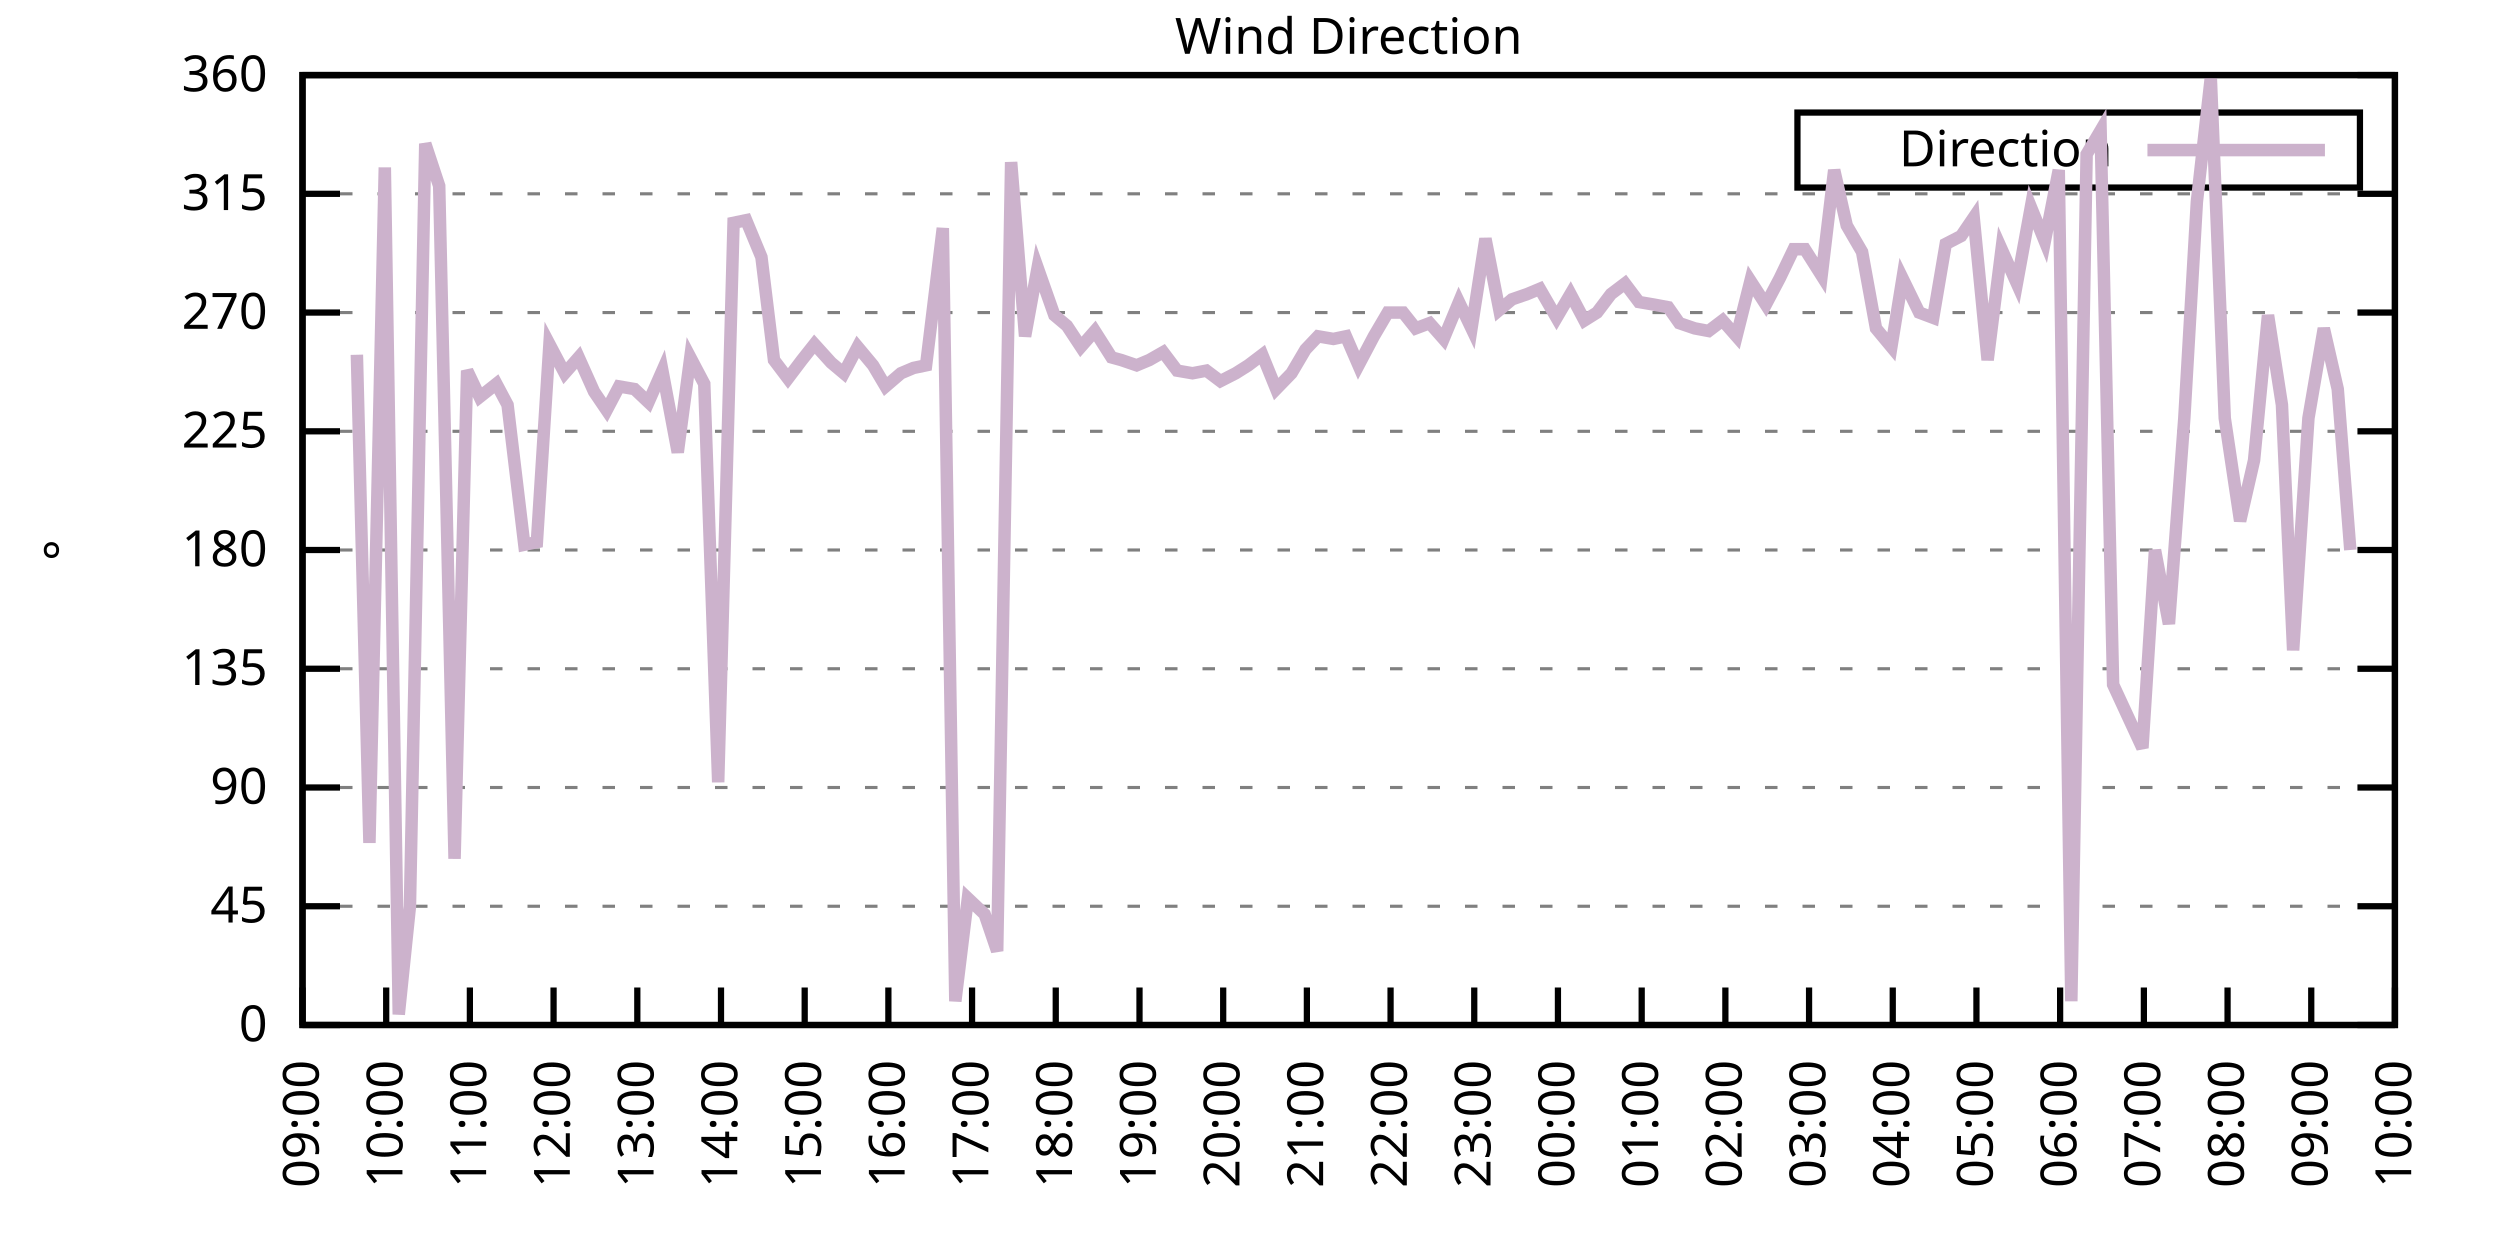
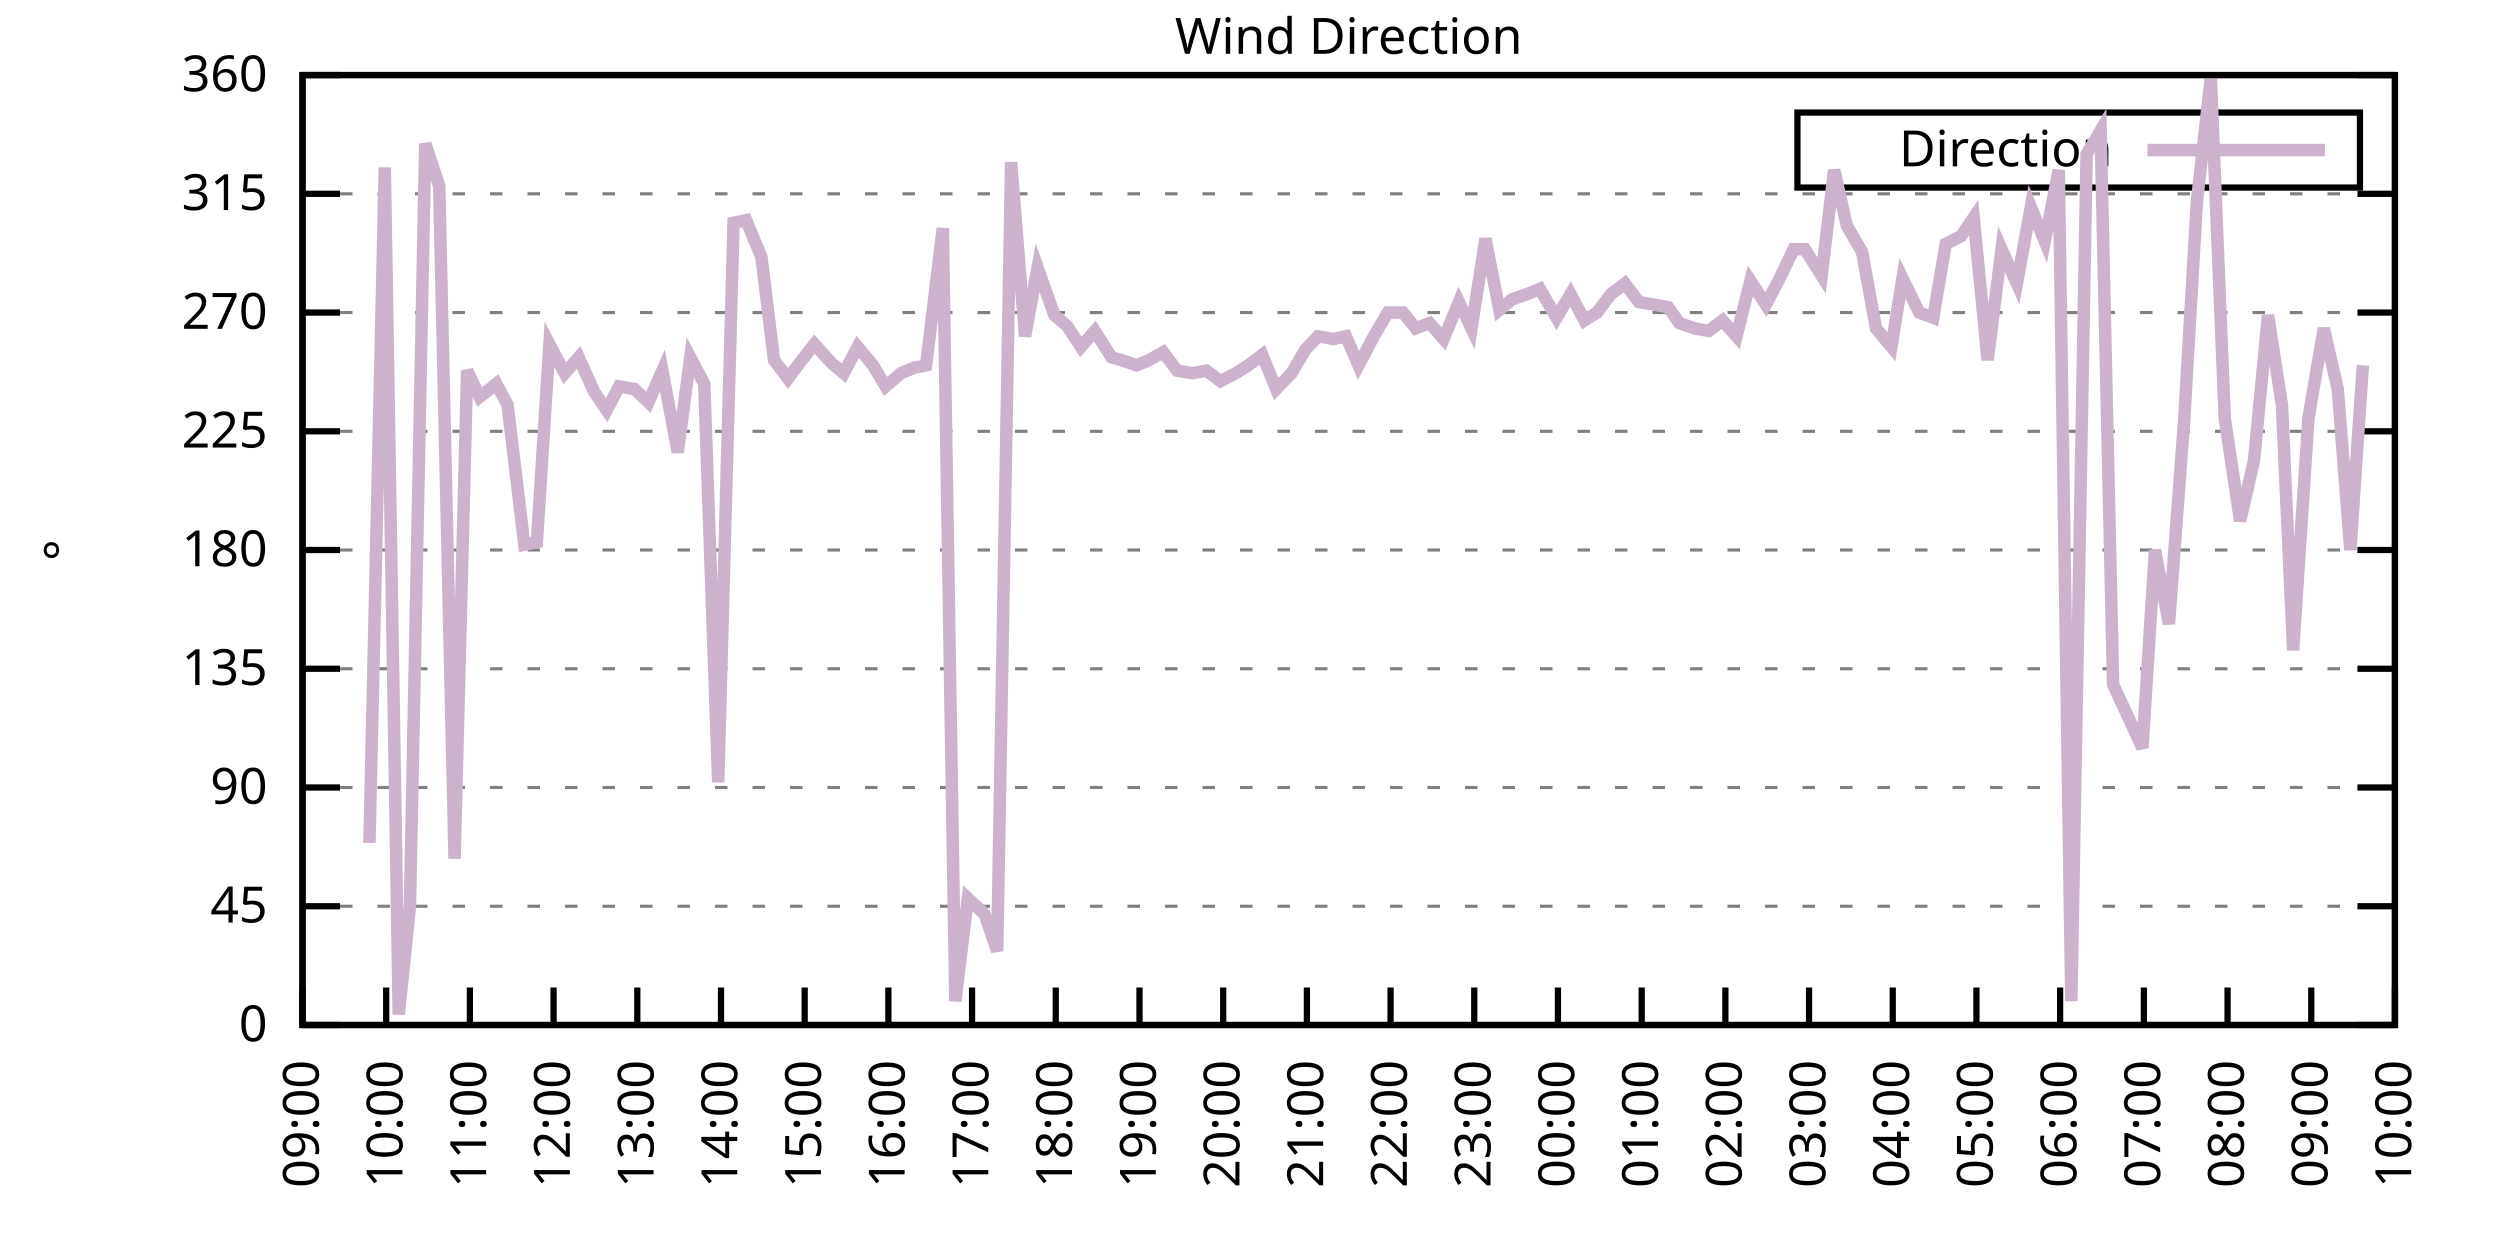
<svg xmlns="http://www.w3.org/2000/svg" xmlns:xlink="http://www.w3.org/1999/xlink" width="400" height="200" viewBox="0 0 400 200">
  <g id="gnuplot_canvas">
    <rect x="0" y="0" width="400" height="200" fill="none" />
    <defs>
      <circle id="gpDot" r="0.5" stroke-width="0.5" stroke="currentColor" />
      <path id="gpPt0" stroke-width="0.333" stroke="currentColor" d="M-1,0 h2 M0,-1 v2" />
      <path id="gpPt1" stroke-width="0.333" stroke="currentColor" d="M-1,-1 L1,1 M1,-1 L-1,1" />
      <path id="gpPt2" stroke-width="0.333" stroke="currentColor" d="M-1,0 L1,0 M0,-1 L0,1 M-1,-1 L1,1 M-1,1 L1,-1" />
      <rect id="gpPt3" stroke-width="0.333" stroke="currentColor" x="-1" y="-1" width="2" height="2" />
      <rect id="gpPt4" stroke-width="0.333" stroke="currentColor" fill="currentColor" x="-1" y="-1" width="2" height="2" />
      <circle id="gpPt5" stroke-width="0.333" stroke="currentColor" cx="0" cy="0" r="1" />
      <use xlink:href="#gpPt5" id="gpPt6" fill="currentColor" stroke="none" />
      <path id="gpPt7" stroke-width="0.333" stroke="currentColor" d="M0,-1.33 L-1.33,0.67 L1.33,0.67 z" />
      <use xlink:href="#gpPt7" id="gpPt8" fill="currentColor" stroke="none" />
      <use xlink:href="#gpPt7" id="gpPt9" stroke="currentColor" transform="rotate(180)" />
      <use xlink:href="#gpPt9" id="gpPt10" fill="currentColor" stroke="none" />
      <use xlink:href="#gpPt3" id="gpPt11" stroke="currentColor" transform="rotate(45)" />
      <use xlink:href="#gpPt11" id="gpPt12" fill="currentColor" stroke="none" />
      <path id="gpPt13" stroke-width="0.333" stroke="currentColor" d="M0,1.330 L1.265,0.411 L0.782,-1.067 L-0.782,-1.076 L-1.265,0.411 z" />
      <use xlink:href="#gpPt13" id="gpPt14" fill="currentColor" stroke="none" />
      <filter id="textbox" filterUnits="objectBoundingBox" x="0" y="0" height="1" width="1">
        <feFlood flood-color="white" flood-opacity="1" result="bgnd" />
        <feComposite in="SourceGraphic" in2="bgnd" operator="atop" />
      </filter>
      <filter id="greybox" filterUnits="objectBoundingBox" x="0" y="0" height="1" width="1">
        <feFlood flood-color="lightgrey" flood-opacity="1" result="grey" />
        <feComposite in="SourceGraphic" in2="grey" operator="atop" />
      </filter>
    </defs>
    <g fill="none" color="white" stroke="currentColor" stroke-width="1.00" stroke-linecap="butt" stroke-linejoin="miter">
</g>
    <g fill="none" color="black" stroke="currentColor" stroke-width="1.00" stroke-linecap="butt" stroke-linejoin="miter">
      <g stroke="none" shape-rendering="crispEdges">
        <polygon fill="rgb(255, 255, 255)" points="48.40,164.00 383.18,164.00 383.18,12.02 48.40,12.02 " />
      </g>
    </g>
    <g fill="none" color="black" stroke="currentColor" stroke-width="1.00" stroke-linecap="butt" stroke-linejoin="miter">
</g>
    <g fill="none" color="black" stroke="black" stroke-width="0.50" stroke-linecap="butt" stroke-linejoin="miter">
</g>
    <g fill="none" color="gray" stroke="currentColor" stroke-width="0.50" stroke-linecap="butt" stroke-linejoin="miter">
      <path stroke="gray" stroke-dasharray="2,4" class="gridline" d="M48.40,164.00 L383.19,164.00  " />
    </g>
    <g fill="none" color="gray" stroke="gray" stroke-width="1.00" stroke-linecap="butt" stroke-linejoin="miter">
</g>
    <g fill="none" color="black" stroke="currentColor" stroke-width="1.00" stroke-linecap="butt" stroke-linejoin="miter">
      <path stroke="black" d="M48.40,164.00 L54.40,164.00 M383.19,164.00 L377.19,164.00  " />
      <g transform="translate(42.80,166.60)" stroke="none" fill="black" font-family="Sans" font-size="8.00" text-anchor="end">
        <text>
          <tspan font-family="Sans"> 0</tspan>
        </text>
      </g>
    </g>
    <g fill="none" color="black" stroke="currentColor" stroke-width="1.00" stroke-linecap="butt" stroke-linejoin="miter">
</g>
    <g fill="none" color="black" stroke="black" stroke-width="0.50" stroke-linecap="butt" stroke-linejoin="miter">
</g>
    <g fill="none" color="gray" stroke="currentColor" stroke-width="0.50" stroke-linecap="butt" stroke-linejoin="miter">
      <path stroke="gray" stroke-dasharray="2,4" class="gridline" d="M48.40,145.00 L383.19,145.00  " />
    </g>
    <g fill="none" color="gray" stroke="gray" stroke-width="1.00" stroke-linecap="butt" stroke-linejoin="miter">
</g>
    <g fill="none" color="black" stroke="currentColor" stroke-width="1.00" stroke-linecap="butt" stroke-linejoin="miter">
      <path stroke="black" d="M48.40,145.00 L54.40,145.00 M383.19,145.00 L377.19,145.00  " />
      <g transform="translate(42.80,147.60)" stroke="none" fill="black" font-family="Sans" font-size="8.00" text-anchor="end">
        <text>
          <tspan font-family="Sans"> 45</tspan>
        </text>
      </g>
    </g>
    <g fill="none" color="black" stroke="currentColor" stroke-width="1.00" stroke-linecap="butt" stroke-linejoin="miter">
</g>
    <g fill="none" color="black" stroke="black" stroke-width="0.50" stroke-linecap="butt" stroke-linejoin="miter">
</g>
    <g fill="none" color="gray" stroke="currentColor" stroke-width="0.50" stroke-linecap="butt" stroke-linejoin="miter">
      <path stroke="gray" stroke-dasharray="2,4" class="gridline" d="M48.40,126.00 L383.19,126.00  " />
    </g>
    <g fill="none" color="gray" stroke="gray" stroke-width="1.00" stroke-linecap="butt" stroke-linejoin="miter">
</g>
    <g fill="none" color="black" stroke="currentColor" stroke-width="1.00" stroke-linecap="butt" stroke-linejoin="miter">
      <path stroke="black" d="M48.40,126.00 L54.40,126.00 M383.19,126.00 L377.19,126.00  " />
      <g transform="translate(42.80,128.60)" stroke="none" fill="black" font-family="Sans" font-size="8.00" text-anchor="end">
        <text>
          <tspan font-family="Sans"> 90</tspan>
        </text>
      </g>
    </g>
    <g fill="none" color="black" stroke="currentColor" stroke-width="1.00" stroke-linecap="butt" stroke-linejoin="miter">
</g>
    <g fill="none" color="black" stroke="black" stroke-width="0.50" stroke-linecap="butt" stroke-linejoin="miter">
</g>
    <g fill="none" color="gray" stroke="currentColor" stroke-width="0.50" stroke-linecap="butt" stroke-linejoin="miter">
      <path stroke="gray" stroke-dasharray="2,4" class="gridline" d="M48.40,107.00 L383.19,107.00  " />
    </g>
    <g fill="none" color="gray" stroke="gray" stroke-width="1.00" stroke-linecap="butt" stroke-linejoin="miter">
</g>
    <g fill="none" color="black" stroke="currentColor" stroke-width="1.00" stroke-linecap="butt" stroke-linejoin="miter">
      <path stroke="black" d="M48.40,107.00 L54.40,107.00 M383.19,107.00 L377.19,107.00  " />
      <g transform="translate(42.80,109.60)" stroke="none" fill="black" font-family="Sans" font-size="8.00" text-anchor="end">
        <text>
          <tspan font-family="Sans"> 135</tspan>
        </text>
      </g>
    </g>
    <g fill="none" color="black" stroke="currentColor" stroke-width="1.00" stroke-linecap="butt" stroke-linejoin="miter">
</g>
    <g fill="none" color="black" stroke="black" stroke-width="0.50" stroke-linecap="butt" stroke-linejoin="miter">
</g>
    <g fill="none" color="gray" stroke="currentColor" stroke-width="0.50" stroke-linecap="butt" stroke-linejoin="miter">
      <path stroke="gray" stroke-dasharray="2,4" class="gridline" d="M48.40,88.00 L383.19,88.00  " />
    </g>
    <g fill="none" color="gray" stroke="gray" stroke-width="1.00" stroke-linecap="butt" stroke-linejoin="miter">
</g>
    <g fill="none" color="black" stroke="currentColor" stroke-width="1.00" stroke-linecap="butt" stroke-linejoin="miter">
      <path stroke="black" d="M48.40,88.00 L54.40,88.00 M383.19,88.00 L377.19,88.00  " />
      <g transform="translate(42.80,90.60)" stroke="none" fill="black" font-family="Sans" font-size="8.00" text-anchor="end">
        <text>
          <tspan font-family="Sans"> 180</tspan>
        </text>
      </g>
    </g>
    <g fill="none" color="black" stroke="currentColor" stroke-width="1.00" stroke-linecap="butt" stroke-linejoin="miter">
</g>
    <g fill="none" color="black" stroke="black" stroke-width="0.50" stroke-linecap="butt" stroke-linejoin="miter">
</g>
    <g fill="none" color="gray" stroke="currentColor" stroke-width="0.50" stroke-linecap="butt" stroke-linejoin="miter">
      <path stroke="gray" stroke-dasharray="2,4" class="gridline" d="M48.40,69.01 L383.19,69.01  " />
    </g>
    <g fill="none" color="gray" stroke="gray" stroke-width="1.00" stroke-linecap="butt" stroke-linejoin="miter">
</g>
    <g fill="none" color="black" stroke="currentColor" stroke-width="1.00" stroke-linecap="butt" stroke-linejoin="miter">
      <path stroke="black" d="M48.40,69.01 L54.40,69.01 M383.19,69.01 L377.19,69.01  " />
      <g transform="translate(42.80,71.61)" stroke="none" fill="black" font-family="Sans" font-size="8.00" text-anchor="end">
        <text>
          <tspan font-family="Sans"> 225</tspan>
        </text>
      </g>
    </g>
    <g fill="none" color="black" stroke="currentColor" stroke-width="1.00" stroke-linecap="butt" stroke-linejoin="miter">
</g>
    <g fill="none" color="black" stroke="black" stroke-width="0.50" stroke-linecap="butt" stroke-linejoin="miter">
</g>
    <g fill="none" color="gray" stroke="currentColor" stroke-width="0.50" stroke-linecap="butt" stroke-linejoin="miter">
      <path stroke="gray" stroke-dasharray="2,4" class="gridline" d="M48.40,50.01 L383.19,50.01  " />
    </g>
    <g fill="none" color="gray" stroke="gray" stroke-width="1.00" stroke-linecap="butt" stroke-linejoin="miter">
</g>
    <g fill="none" color="black" stroke="currentColor" stroke-width="1.00" stroke-linecap="butt" stroke-linejoin="miter">
      <path stroke="black" d="M48.40,50.01 L54.40,50.01 M383.19,50.01 L377.19,50.01  " />
      <g transform="translate(42.80,52.61)" stroke="none" fill="black" font-family="Sans" font-size="8.00" text-anchor="end">
        <text>
          <tspan font-family="Sans"> 270</tspan>
        </text>
      </g>
    </g>
    <g fill="none" color="black" stroke="currentColor" stroke-width="1.00" stroke-linecap="butt" stroke-linejoin="miter">
</g>
    <g fill="none" color="black" stroke="black" stroke-width="0.50" stroke-linecap="butt" stroke-linejoin="miter">
</g>
    <g fill="none" color="gray" stroke="currentColor" stroke-width="0.50" stroke-linecap="butt" stroke-linejoin="miter">
      <path stroke="gray" stroke-dasharray="2,4" class="gridline" d="M48.40,31.01 L383.19,31.01  " />
    </g>
    <g fill="none" color="gray" stroke="gray" stroke-width="1.00" stroke-linecap="butt" stroke-linejoin="miter">
</g>
    <g fill="none" color="black" stroke="currentColor" stroke-width="1.00" stroke-linecap="butt" stroke-linejoin="miter">
      <path stroke="black" d="M48.40,31.01 L54.40,31.01 M383.19,31.01 L377.19,31.01  " />
      <g transform="translate(42.80,33.61)" stroke="none" fill="black" font-family="Sans" font-size="8.00" text-anchor="end">
        <text>
          <tspan font-family="Sans"> 315</tspan>
        </text>
      </g>
    </g>
    <g fill="none" color="black" stroke="currentColor" stroke-width="1.00" stroke-linecap="butt" stroke-linejoin="miter">
</g>
    <g fill="none" color="black" stroke="black" stroke-width="0.50" stroke-linecap="butt" stroke-linejoin="miter">
</g>
    <g fill="none" color="gray" stroke="currentColor" stroke-width="0.50" stroke-linecap="butt" stroke-linejoin="miter">
      <path stroke="gray" stroke-dasharray="2,4" class="gridline" d="M48.40,12.01 L383.19,12.01  " />
    </g>
    <g fill="none" color="gray" stroke="gray" stroke-width="1.00" stroke-linecap="butt" stroke-linejoin="miter">
</g>
    <g fill="none" color="black" stroke="currentColor" stroke-width="1.00" stroke-linecap="butt" stroke-linejoin="miter">
      <path stroke="black" d="M48.40,12.01 L54.40,12.01 M383.19,12.01 L377.19,12.01  " />
      <g transform="translate(42.80,14.61)" stroke="none" fill="black" font-family="Sans" font-size="8.00" text-anchor="end">
        <text>
          <tspan font-family="Sans"> 360</tspan>
        </text>
      </g>
    </g>
    <g fill="none" color="black" stroke="currentColor" stroke-width="1.00" stroke-linecap="butt" stroke-linejoin="miter">
      <path stroke="black" d="M48.40,164.00 L48.40,158.00  " />
      <g transform="translate(51.00,169.60) rotate(270.00)" stroke="none" fill="black" font-family="Sans" font-size="8.00" text-anchor="end">
        <text>
          <tspan font-family="Sans">09:00</tspan>
        </text>
      </g>
    </g>
    <g fill="none" color="black" stroke="currentColor" stroke-width="1.00" stroke-linecap="butt" stroke-linejoin="miter">
      <path stroke="black" d="M61.79,164.00 L61.79,158.00  " />
      <g transform="translate(64.39,169.60) rotate(270.00)" stroke="none" fill="black" font-family="Sans" font-size="8.00" text-anchor="end">
        <text>
          <tspan font-family="Sans">10:00</tspan>
        </text>
      </g>
    </g>
    <g fill="none" color="black" stroke="currentColor" stroke-width="1.00" stroke-linecap="butt" stroke-linejoin="miter">
      <path stroke="black" d="M75.18,164.00 L75.18,158.00  " />
      <g transform="translate(77.78,169.60) rotate(270.00)" stroke="none" fill="black" font-family="Sans" font-size="8.00" text-anchor="end">
        <text>
          <tspan font-family="Sans">11:00</tspan>
        </text>
      </g>
    </g>
    <g fill="none" color="black" stroke="currentColor" stroke-width="1.00" stroke-linecap="butt" stroke-linejoin="miter">
      <path stroke="black" d="M88.57,164.00 L88.57,158.00  " />
      <g transform="translate(91.17,169.60) rotate(270.00)" stroke="none" fill="black" font-family="Sans" font-size="8.00" text-anchor="end">
        <text>
          <tspan font-family="Sans">12:00</tspan>
        </text>
      </g>
    </g>
    <g fill="none" color="black" stroke="currentColor" stroke-width="1.00" stroke-linecap="butt" stroke-linejoin="miter">
      <path stroke="black" d="M101.97,164.00 L101.97,158.00  " />
      <g transform="translate(104.57,169.60) rotate(270.00)" stroke="none" fill="black" font-family="Sans" font-size="8.00" text-anchor="end">
        <text>
          <tspan font-family="Sans">13:00</tspan>
        </text>
      </g>
    </g>
    <g fill="none" color="black" stroke="currentColor" stroke-width="1.00" stroke-linecap="butt" stroke-linejoin="miter">
      <path stroke="black" d="M115.36,164.00 L115.36,158.00  " />
      <g transform="translate(117.96,169.60) rotate(270.00)" stroke="none" fill="black" font-family="Sans" font-size="8.00" text-anchor="end">
        <text>
          <tspan font-family="Sans">14:00</tspan>
        </text>
      </g>
    </g>
    <g fill="none" color="black" stroke="currentColor" stroke-width="1.00" stroke-linecap="butt" stroke-linejoin="miter">
      <path stroke="black" d="M128.75,164.00 L128.75,158.00  " />
      <g transform="translate(131.35,169.60) rotate(270.00)" stroke="none" fill="black" font-family="Sans" font-size="8.00" text-anchor="end">
        <text>
          <tspan font-family="Sans">15:00</tspan>
        </text>
      </g>
    </g>
    <g fill="none" color="black" stroke="currentColor" stroke-width="1.00" stroke-linecap="butt" stroke-linejoin="miter">
      <path stroke="black" d="M142.14,164.00 L142.14,158.00  " />
      <g transform="translate(144.74,169.60) rotate(270.00)" stroke="none" fill="black" font-family="Sans" font-size="8.00" text-anchor="end">
        <text>
          <tspan font-family="Sans">16:00</tspan>
        </text>
      </g>
    </g>
    <g fill="none" color="black" stroke="currentColor" stroke-width="1.00" stroke-linecap="butt" stroke-linejoin="miter">
      <path stroke="black" d="M155.53,164.00 L155.53,158.00  " />
      <g transform="translate(158.13,169.60) rotate(270.00)" stroke="none" fill="black" font-family="Sans" font-size="8.00" text-anchor="end">
        <text>
          <tspan font-family="Sans">17:00</tspan>
        </text>
      </g>
    </g>
    <g fill="none" color="black" stroke="currentColor" stroke-width="1.00" stroke-linecap="butt" stroke-linejoin="miter">
      <path stroke="black" d="M168.92,164.00 L168.92,158.00  " />
      <g transform="translate(171.52,169.60) rotate(270.00)" stroke="none" fill="black" font-family="Sans" font-size="8.00" text-anchor="end">
        <text>
          <tspan font-family="Sans">18:00</tspan>
        </text>
      </g>
    </g>
    <g fill="none" color="black" stroke="currentColor" stroke-width="1.00" stroke-linecap="butt" stroke-linejoin="miter">
      <path stroke="black" d="M182.32,164.00 L182.32,158.00  " />
      <g transform="translate(184.92,169.60) rotate(270.00)" stroke="none" fill="black" font-family="Sans" font-size="8.00" text-anchor="end">
        <text>
          <tspan font-family="Sans">19:00</tspan>
        </text>
      </g>
    </g>
    <g fill="none" color="black" stroke="currentColor" stroke-width="1.00" stroke-linecap="butt" stroke-linejoin="miter">
      <path stroke="black" d="M195.71,164.00 L195.71,158.00  " />
      <g transform="translate(198.31,169.60) rotate(270.00)" stroke="none" fill="black" font-family="Sans" font-size="8.00" text-anchor="end">
        <text>
          <tspan font-family="Sans">20:00</tspan>
        </text>
      </g>
    </g>
    <g fill="none" color="black" stroke="currentColor" stroke-width="1.00" stroke-linecap="butt" stroke-linejoin="miter">
      <path stroke="black" d="M209.10,164.00 L209.10,158.00  " />
      <g transform="translate(211.70,169.60) rotate(270.00)" stroke="none" fill="black" font-family="Sans" font-size="8.00" text-anchor="end">
        <text>
          <tspan font-family="Sans">21:00</tspan>
        </text>
      </g>
    </g>
    <g fill="none" color="black" stroke="currentColor" stroke-width="1.00" stroke-linecap="butt" stroke-linejoin="miter">
      <path stroke="black" d="M222.49,164.00 L222.49,158.00  " />
      <g transform="translate(225.09,169.60) rotate(270.00)" stroke="none" fill="black" font-family="Sans" font-size="8.00" text-anchor="end">
        <text>
          <tspan font-family="Sans">22:00</tspan>
        </text>
      </g>
    </g>
    <g fill="none" color="black" stroke="currentColor" stroke-width="1.00" stroke-linecap="butt" stroke-linejoin="miter">
      <path stroke="black" d="M235.88,164.00 L235.88,158.00  " />
      <g transform="translate(238.48,169.60) rotate(270.00)" stroke="none" fill="black" font-family="Sans" font-size="8.00" text-anchor="end">
        <text>
          <tspan font-family="Sans">23:00</tspan>
        </text>
      </g>
    </g>
    <g fill="none" color="black" stroke="currentColor" stroke-width="1.00" stroke-linecap="butt" stroke-linejoin="miter">
      <path stroke="black" d="M249.27,164.00 L249.27,158.00  " />
      <g transform="translate(251.87,169.60) rotate(270.00)" stroke="none" fill="black" font-family="Sans" font-size="8.00" text-anchor="end">
        <text>
          <tspan font-family="Sans">00:00</tspan>
        </text>
      </g>
    </g>
    <g fill="none" color="black" stroke="currentColor" stroke-width="1.00" stroke-linecap="butt" stroke-linejoin="miter">
      <path stroke="black" d="M262.67,164.00 L262.67,158.00  " />
      <g transform="translate(265.27,169.60) rotate(270.00)" stroke="none" fill="black" font-family="Sans" font-size="8.00" text-anchor="end">
        <text>
          <tspan font-family="Sans">01:00</tspan>
        </text>
      </g>
    </g>
    <g fill="none" color="black" stroke="currentColor" stroke-width="1.00" stroke-linecap="butt" stroke-linejoin="miter">
      <path stroke="black" d="M276.06,164.00 L276.06,158.00  " />
      <g transform="translate(278.66,169.60) rotate(270.00)" stroke="none" fill="black" font-family="Sans" font-size="8.00" text-anchor="end">
        <text>
          <tspan font-family="Sans">02:00</tspan>
        </text>
      </g>
    </g>
    <g fill="none" color="black" stroke="currentColor" stroke-width="1.00" stroke-linecap="butt" stroke-linejoin="miter">
      <path stroke="black" d="M289.45,164.00 L289.45,158.00  " />
      <g transform="translate(292.05,169.60) rotate(270.00)" stroke="none" fill="black" font-family="Sans" font-size="8.00" text-anchor="end">
        <text>
          <tspan font-family="Sans">03:00</tspan>
        </text>
      </g>
    </g>
    <g fill="none" color="black" stroke="currentColor" stroke-width="1.00" stroke-linecap="butt" stroke-linejoin="miter">
      <path stroke="black" d="M302.84,164.00 L302.84,158.00  " />
      <g transform="translate(305.44,169.60) rotate(270.00)" stroke="none" fill="black" font-family="Sans" font-size="8.00" text-anchor="end">
        <text>
          <tspan font-family="Sans">04:00</tspan>
        </text>
      </g>
    </g>
    <g fill="none" color="black" stroke="currentColor" stroke-width="1.00" stroke-linecap="butt" stroke-linejoin="miter">
      <path stroke="black" d="M316.23,164.00 L316.23,158.00  " />
      <g transform="translate(318.83,169.60) rotate(270.00)" stroke="none" fill="black" font-family="Sans" font-size="8.00" text-anchor="end">
        <text>
          <tspan font-family="Sans">05:00</tspan>
        </text>
      </g>
    </g>
    <g fill="none" color="black" stroke="currentColor" stroke-width="1.00" stroke-linecap="butt" stroke-linejoin="miter">
      <path stroke="black" d="M329.62,164.00 L329.62,158.00  " />
      <g transform="translate(332.22,169.60) rotate(270.00)" stroke="none" fill="black" font-family="Sans" font-size="8.00" text-anchor="end">
        <text>
          <tspan font-family="Sans">06:00</tspan>
        </text>
      </g>
    </g>
    <g fill="none" color="black" stroke="currentColor" stroke-width="1.00" stroke-linecap="butt" stroke-linejoin="miter">
      <path stroke="black" d="M343.02,164.00 L343.02,158.00  " />
      <g transform="translate(345.62,169.60) rotate(270.00)" stroke="none" fill="black" font-family="Sans" font-size="8.00" text-anchor="end">
        <text>
          <tspan font-family="Sans">07:00</tspan>
        </text>
      </g>
    </g>
    <g fill="none" color="black" stroke="currentColor" stroke-width="1.00" stroke-linecap="butt" stroke-linejoin="miter">
      <path stroke="black" d="M356.41,164.00 L356.41,158.00  " />
      <g transform="translate(359.01,169.60) rotate(270.00)" stroke="none" fill="black" font-family="Sans" font-size="8.00" text-anchor="end">
        <text>
          <tspan font-family="Sans">08:00</tspan>
        </text>
      </g>
    </g>
    <g fill="none" color="black" stroke="currentColor" stroke-width="1.00" stroke-linecap="butt" stroke-linejoin="miter">
      <path stroke="black" d="M369.80,164.00 L369.80,158.00  " />
      <g transform="translate(372.40,169.60) rotate(270.00)" stroke="none" fill="black" font-family="Sans" font-size="8.00" text-anchor="end">
        <text>
          <tspan font-family="Sans">09:00</tspan>
        </text>
      </g>
    </g>
    <g fill="none" color="black" stroke="currentColor" stroke-width="1.00" stroke-linecap="butt" stroke-linejoin="miter">
      <path stroke="black" d="M383.19,164.00 L383.19,158.00  " />
      <g transform="translate(385.79,169.60) rotate(270.00)" stroke="none" fill="black" font-family="Sans" font-size="8.00" text-anchor="end">
        <text>
          <tspan font-family="Sans">10:00</tspan>
        </text>
      </g>
    </g>
    <g fill="none" color="black" stroke="currentColor" stroke-width="1.00" stroke-linecap="butt" stroke-linejoin="miter">
</g>
    <g fill="none" color="black" stroke="currentColor" stroke-width="1.00" stroke-linecap="butt" stroke-linejoin="miter">
      <path stroke="black" d="M48.40,12.01 L48.40,164.00 L383.19,164.00 L383.19,12.01 L48.40,12.01 Z  " />
    </g>
    <g fill="none" color="black" stroke="currentColor" stroke-width="1.00" stroke-linecap="butt" stroke-linejoin="miter">
</g>
    <g fill="none" color="black" stroke="currentColor" stroke-width="1.00" stroke-linecap="butt" stroke-linejoin="miter">
      <path stroke="black" d="M287.59,30.01 L287.59,18.01 L377.59,18.01 L377.59,30.01 L287.59,30.01 Z  " />
    </g>
    <g id="Wind_direction_plot_1">
      <g fill="none" color="white" stroke="black" stroke-width="2.00" stroke-linecap="butt" stroke-linejoin="miter">
</g>
      <g fill="none" color="black" stroke="currentColor" stroke-width="2.00" stroke-linecap="butt" stroke-linejoin="miter">
        <g transform="translate(337.99,26.61)" stroke="none" fill="black" font-family="Sans" font-size="8.00" text-anchor="end">
          <text>
            <tspan font-family="Sans">Direction</tspan>
          </text>
        </g>
      </g>
      <g fill="none" color="black" stroke="currentColor" stroke-width="2.00" stroke-linecap="butt" stroke-linejoin="miter">
-         <path stroke="rgb(204, 178, 204)" d="M343.59,24.01 L371.99,24.01 M57.10,56.76 L59.11,134.87 L61.57,26.79 L63.80,162.31 L65.59,145.00 L68.04,22.99   L70.27,29.74 L72.73,137.40 L74.74,59.30 L76.75,63.52 L79.42,61.41 L81.21,64.78 L83.89,87.16 L85.90,86.74   L87.91,55.07 L90.36,59.72 L92.59,57.18 L95.05,62.67 L97.06,65.63 L99.06,61.83 L101.52,62.25 L103.75,64.36   L105.98,59.30 L108.44,72.38 L110.45,57.18 L112.68,61.41 L114.91,125.16 L117.37,35.65 L119.38,35.23 L121.83,41.14   L123.84,57.61 L126.07,60.56 L128.30,57.61 L130.31,55.07 L132.99,58.03 L135.00,59.72 L137.23,55.50 L139.69,58.45   L141.69,61.83 L144.15,59.72 L146.16,58.87 L148.17,58.45 L150.85,36.50 L152.85,160.20 L154.86,143.73 L157.54,146.27   L159.55,152.18 L161.78,25.94 L164.01,53.81 L166.02,42.83 L168.70,50.43 L170.71,52.12 L172.94,55.50 L175.17,52.96   L177.85,57.18 L179.41,57.61 L181.87,58.45 L183.88,57.61 L186.11,56.34 L188.34,59.30 L190.80,59.72 L193.03,59.30   L195.26,60.98 L197.72,59.72 L199.73,58.45 L201.96,56.76 L204.19,62.25 L206.64,59.72 L208.88,55.92 L210.88,53.81   L213.34,54.23 L215.35,53.81 L217.36,58.45 L219.81,53.81 L222.04,50.01 L224.50,50.01 L226.51,52.54 L228.74,51.70   L230.97,54.23 L233.43,48.32 L235.44,52.54 L237.67,38.19 L239.90,49.59 L241.91,47.90 L244.36,47.05 L246.37,46.21   L249.05,50.85 L251.28,47.05 L253.51,51.27 L255.52,50.01 L257.76,47.05 L259.99,45.36 L262.22,48.32 L264.67,48.74   L266.91,49.16 L268.69,51.70 L271.15,52.54 L273.38,52.96 L275.61,51.27 L277.84,53.81 L280.07,44.94 L282.53,48.74   L284.76,44.52 L286.99,39.87 L288.78,39.87 L291.46,44.10 L293.47,27.21 L295.48,36.08 L297.93,40.30 L300.16,52.54   L302.62,55.50 L304.40,44.52 L307.08,50.01 L309.31,50.85 L311.32,39.03 L313.78,37.76 L315.79,34.81 L318.02,57.61   L320.25,39.87 L322.70,45.36 L324.94,33.12 L327.17,38.61 L329.40,27.21 L331.41,160.20 L333.86,24.68 L336.10,20.88   L338.10,109.54 L342.79,119.67 L344.80,88.00 L347.03,99.83 L349.49,66.90 L351.50,32.28 L353.73,12.43 L355.96,66.90   L358.42,83.36 L360.65,73.65 L362.88,50.43 L365.11,64.78 L366.90,104.05 L369.35,66.90 L371.81,52.54 L374.04,62.25   L376.05,88.00  " />
+         <path stroke="rgb(204, 178, 204)" d="M343.59,24.01 L371.99,24.01 M59.11,134.87 L61.57,26.79 L63.80,162.31 L65.59,145.00 L68.04,22.99 L70.27,29.74   L72.73,137.40 L74.74,59.30 L76.75,63.52 L79.42,61.41 L81.21,64.78 L83.89,87.16 L85.90,86.74 L87.91,55.07   L90.36,59.72 L92.59,57.18 L95.05,62.67 L97.06,65.63 L99.06,61.83 L101.52,62.25 L103.75,64.36 L105.98,59.30   L108.44,72.38 L110.45,57.18 L112.68,61.41 L114.91,125.16 L117.37,35.65 L119.38,35.23 L121.83,41.14 L123.84,57.61   L126.07,60.56 L128.30,57.61 L130.31,55.07 L132.99,58.03 L135.00,59.72 L137.23,55.50 L139.69,58.45 L141.69,61.83   L144.15,59.72 L146.16,58.87 L148.17,58.45 L150.85,36.50 L152.85,160.20 L154.86,143.73 L157.54,146.27 L159.55,152.18   L161.78,25.94 L164.01,53.81 L166.02,42.83 L168.70,50.43 L170.71,52.12 L172.94,55.50 L175.17,52.96 L177.85,57.18   L179.41,57.61 L181.87,58.45 L183.88,57.61 L186.11,56.34 L188.34,59.30 L190.80,59.72 L193.03,59.30 L195.26,60.98   L197.72,59.72 L199.73,58.45 L201.96,56.76 L204.19,62.25 L206.64,59.72 L208.88,55.92 L210.88,53.81 L213.34,54.23   L215.35,53.81 L217.36,58.45 L219.81,53.81 L222.04,50.01 L224.50,50.01 L226.51,52.54 L228.74,51.70 L230.97,54.23   L233.43,48.32 L235.44,52.54 L237.67,38.19 L239.90,49.59 L241.91,47.90 L244.36,47.05 L246.37,46.21 L249.05,50.85   L251.28,47.05 L253.51,51.27 L255.52,50.01 L257.76,47.05 L259.99,45.36 L262.22,48.32 L264.67,48.74 L266.91,49.16   L268.69,51.70 L271.15,52.54 L273.38,52.96 L275.61,51.27 L277.84,53.81 L280.07,44.94 L282.53,48.74 L284.76,44.52   L286.99,39.87 L288.78,39.87 L291.46,44.10 L293.47,27.21 L295.48,36.08 L297.93,40.30 L300.16,52.54 L302.62,55.50   L304.40,44.52 L307.08,50.01 L309.31,50.85 L311.32,39.03 L313.78,37.76 L315.79,34.81 L318.02,57.61 L320.25,39.87   L322.70,45.36 L324.94,33.12 L327.17,38.61 L329.40,27.21 L331.41,160.20 L333.86,24.68 L336.10,20.88 L338.10,109.54   L342.79,119.67 L344.80,88.00 L347.03,99.83 L349.49,66.90 L351.50,32.28 L353.73,12.43 L355.96,66.90 L358.42,83.36   L360.65,73.65 L362.88,50.43 L365.11,64.78 L366.90,104.05 L369.35,66.90 L371.81,52.54 L374.04,62.25 L376.05,88.00   L378.06,58.45  " />
      </g>
    </g>
    <g fill="none" color="black" stroke="currentColor" stroke-width="2.00" stroke-linecap="butt" stroke-linejoin="miter">
</g>
    <g fill="none" color="black" stroke="black" stroke-width="1.00" stroke-linecap="butt" stroke-linejoin="miter">
</g>
    <g fill="none" color="black" stroke="currentColor" stroke-width="1.00" stroke-linecap="butt" stroke-linejoin="miter">
      <path stroke="black" d="M48.40,12.01 L48.40,164.00 L383.19,164.00 L383.19,12.01 L48.40,12.01 Z  " />
      <g transform="translate(12.80,88.01) rotate(270.00)" stroke="none" fill="black" font-family="Sans" font-size="8.00" text-anchor="middle">
        <text>
          <tspan font-family="Sans">°</tspan>
        </text>
      </g>
    </g>
    <g fill="none" color="black" stroke="currentColor" stroke-width="1.00" stroke-linecap="butt" stroke-linejoin="miter">
</g>
    <g fill="none" color="black" stroke="currentColor" stroke-width="1.00" stroke-linecap="butt" stroke-linejoin="miter">
      <g transform="translate(215.79,8.61)" stroke="none" fill="black" font-family="Sans" font-size="8.00" text-anchor="middle">
        <text>
          <tspan font-family="Sans">Wind Direction</tspan>
        </text>
      </g>
    </g>
    <g fill="none" color="black" stroke="currentColor" stroke-width="1.00" stroke-linecap="butt" stroke-linejoin="miter">
</g>
  </g>
</svg>
